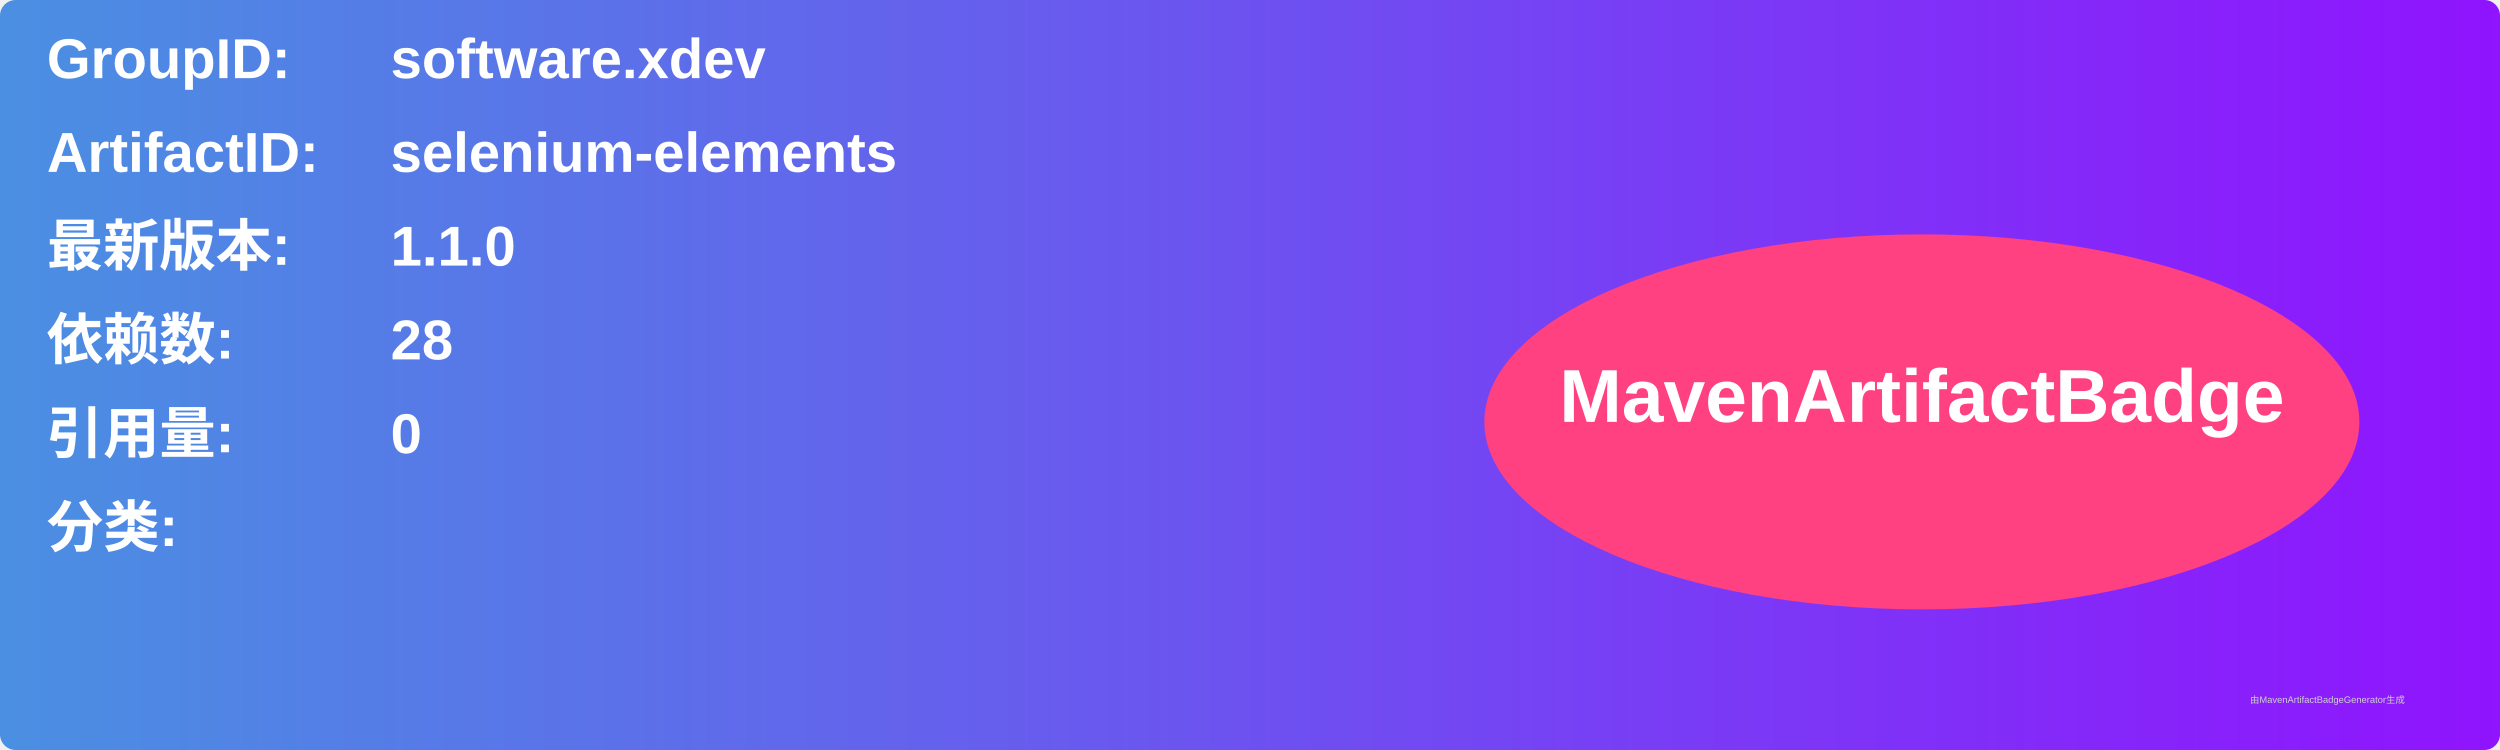
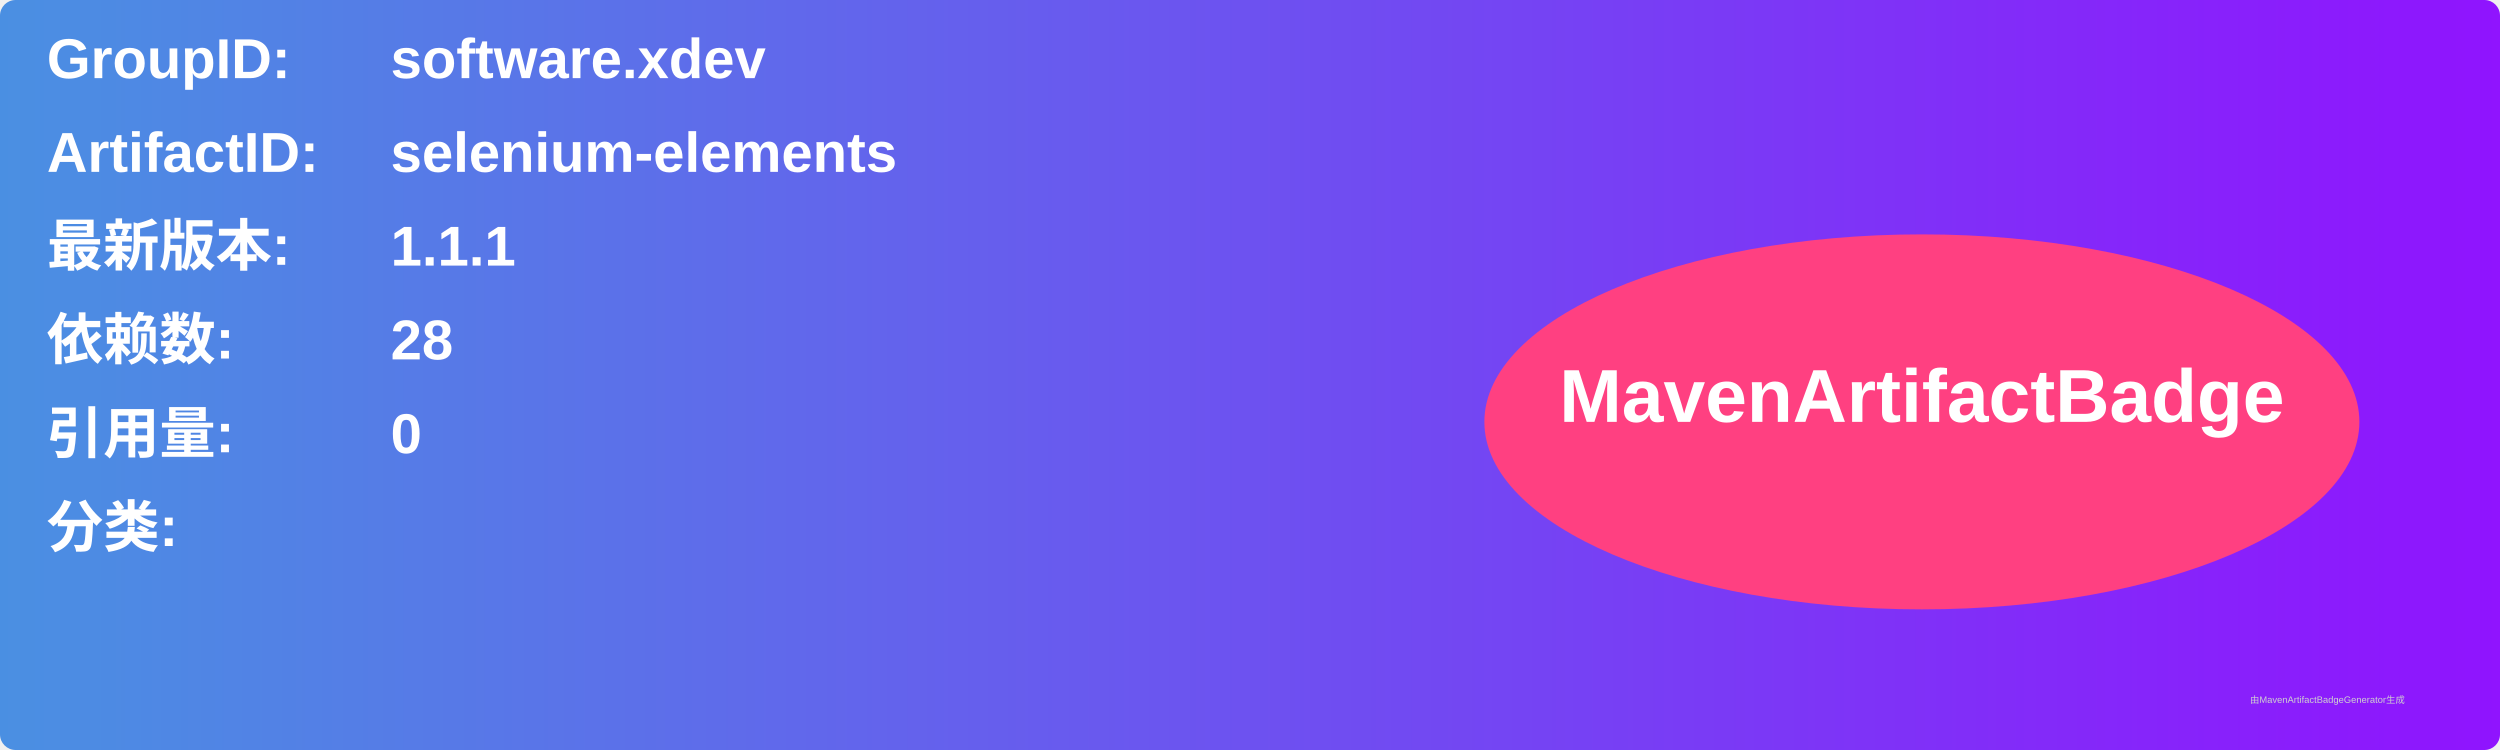
<svg xmlns="http://www.w3.org/2000/svg" width="800" height="240" viewBox="0 0 800 240">
  <linearGradient id="grad" x1="0%" y1="0%" x2="100%" y2="0%">
    <stop offset="0%" stop-color="#4a90e2" />
    <stop offset="100%" stop-color="#9013fe" />
  </linearGradient>
  <rect width="100%" height="100%" rx="5" ry="5" fill="url(#grad)" />
  <g transform="translate(15, 15)">
    <text x="0" y="10" font-family="Arial" font-size="18" fill="white" font-weight="bold" width="260">GroupID:</text>
    <text x="110" y="10" font-family="Arial" font-size="18" fill="white" font-weight="bold" width="460">software.xdev</text>
    <text x="0" y="40" font-family="Arial" font-size="18" fill="white" font-weight="bold" width="260">ArtifactID:</text>
    <text x="110" y="40" font-family="Arial" font-size="18" fill="white" font-weight="bold" width="460">selenium-elements</text>
    <text x="0" y="70" font-family="Arial" font-size="18" fill="white" font-weight="bold">最新版本:</text>
    <text x="110" y="70" font-family="Arial" font-size="18" fill="white" font-weight="bold">
-       <tspan font-weight="bold">1.1.0</tspan>
+       <tspan font-weight="bold">1.1.1</tspan>
    </text>
    <text x="0" y="100" font-family="Arial" font-size="18" fill="white" font-weight="bold">依赖数: </text>
    <text x="110" y="100" font-family="Arial" font-size="18" fill="white">
      <tspan font-weight="bold">28</tspan>
    </text>
    <text x="0" y="130" font-family="Arial" font-size="18" fill="white" font-weight="bold">引用量: </text>
    <text x="110" y="130" font-family="Arial" font-size="18" fill="white">
      <tspan font-weight="bold">0</tspan>
    </text>
    <text x="0" y="160" font-family="Arial" font-size="18" fill="white" font-weight="bold">分类:</text>
    <text x="10" y="190" font-family="Arial" font-size="10" fill="white">
      <tspan font-weight="bold" />
    </text>
    <ellipse cx="600" cy="120" rx="140" ry="60" fill="#ff4081" />
    <text x="600" y="120" text-anchor="middle" font-family="Arial" font-size="24" fill="white" font-weight="bold">MavenArtifactBadge</text>
  </g>
  <text x="720" y="225" font-family="Arial" font-size="3" fill="#d0d0d0">由MavenArtifactBadgeGenerator生成</text>
</svg>
